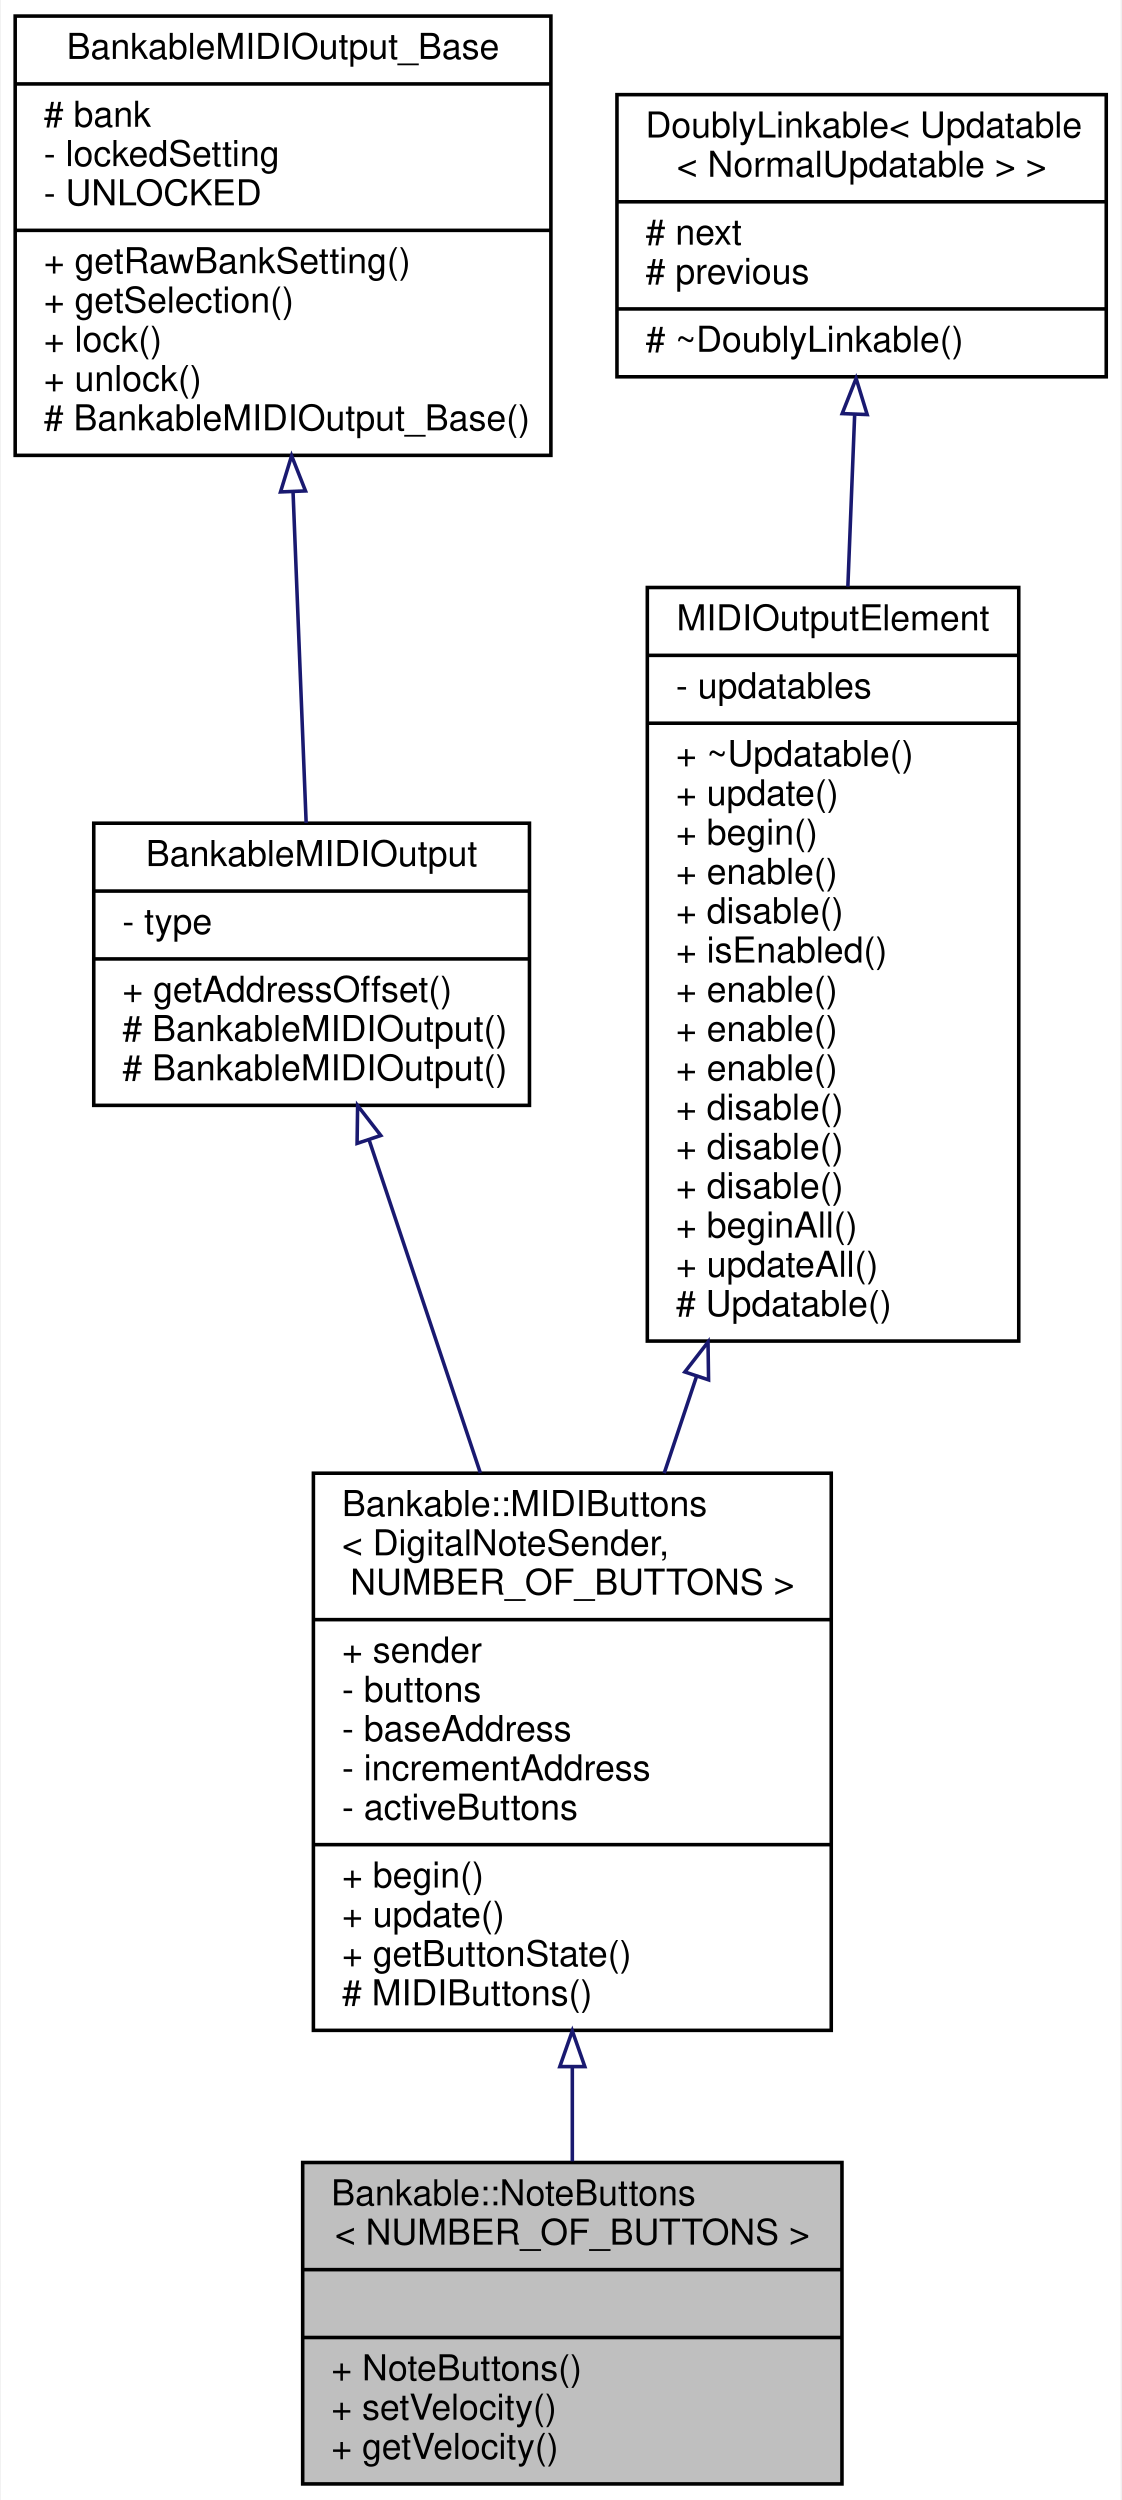
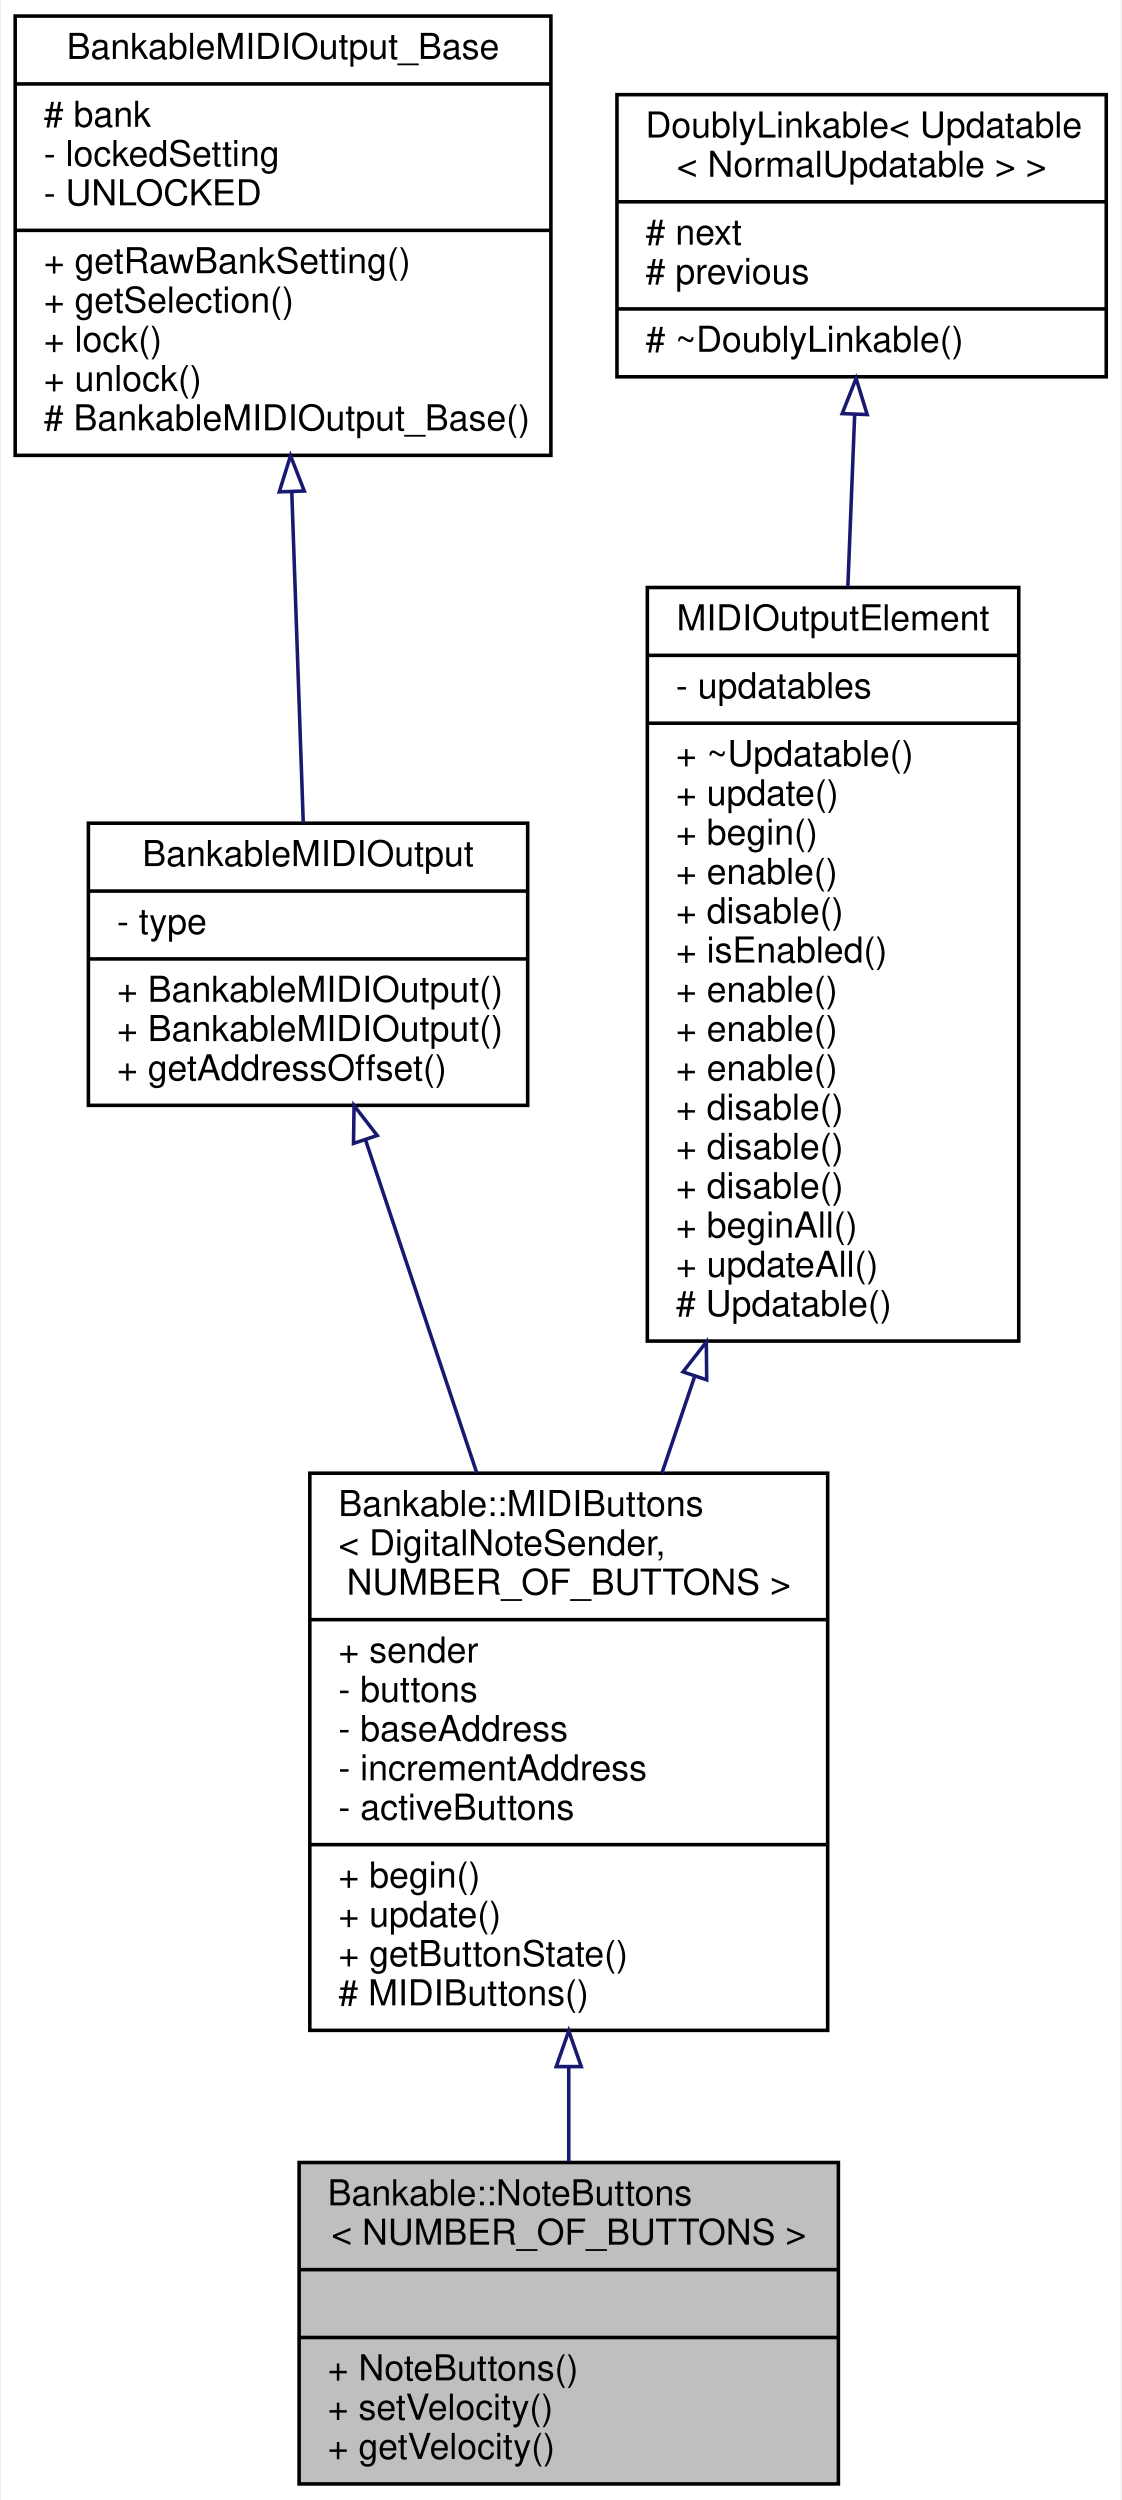
<svg xmlns="http://www.w3.org/2000/svg" xmlns:xlink="http://www.w3.org/1999/xlink" width="314pt" height="700pt" viewBox="0.00 0.00 313.50 700.00">
  <g id="graph0" class="graph" transform="scale(1 1) rotate(0) translate(4 696)">
    <polygon fill="white" stroke="none" points="-4,4 -4,-696 309.5,-696 309.5,4 -4,4" />
    <g id="node1" class="node">
      <g id="a_node1">
        <a xlink:title="A class of MIDIOutputElements that read the input of a collection of momentary push buttons or switch...">
-           <polygon fill="#bfbfbf" stroke="black" points="80.5,-0.5 80.5,-90.5 231.5,-90.5 231.5,-0.5 80.5,-0.5" />
-           <text text-anchor="start" x="88.5" y="-78.5" font-family="Helvetica,sans-Serif" font-size="10.00">Bankable::NoteButtons</text>
-           <text text-anchor="middle" x="156" y="-67.5" font-family="Helvetica,sans-Serif" font-size="10.00">&lt; NUMBER_OF_BUTTONS &gt;</text>
-           <polyline fill="none" stroke="black" points="80.5,-60.5 231.5,-60.5 " />
-           <text text-anchor="middle" x="156" y="-48.5" font-family="Helvetica,sans-Serif" font-size="10.00"> </text>
-           <polyline fill="none" stroke="black" points="80.5,-41.5 231.5,-41.5 " />
-           <text text-anchor="start" x="88.5" y="-29.5" font-family="Helvetica,sans-Serif" font-size="10.00">+ NoteButtons()</text>
-           <text text-anchor="start" x="88.5" y="-18.5" font-family="Helvetica,sans-Serif" font-size="10.00">+ setVelocity()</text>
-           <text text-anchor="start" x="88.5" y="-7.5" font-family="Helvetica,sans-Serif" font-size="10.00">+ getVelocity()</text>
+           <polygon fill="#bfbfbf" stroke="black" points="79.5,-0.5 79.5,-90.5 230.5,-90.5 230.5,-0.5 79.5,-0.5" />
+           <text text-anchor="start" x="87.5" y="-78.5" font-family="Helvetica,sans-Serif" font-size="10.00">Bankable::NoteButtons</text>
+           <text text-anchor="middle" x="155" y="-67.5" font-family="Helvetica,sans-Serif" font-size="10.00">&lt; NUMBER_OF_BUTTONS &gt;</text>
+           <polyline fill="none" stroke="black" points="79.5,-60.5 230.5,-60.5 " />
+           <text text-anchor="middle" x="155" y="-48.5" font-family="Helvetica,sans-Serif" font-size="10.00"> </text>
+           <polyline fill="none" stroke="black" points="79.5,-41.5 230.5,-41.5 " />
+           <text text-anchor="start" x="87.5" y="-29.5" font-family="Helvetica,sans-Serif" font-size="10.00">+ NoteButtons()</text>
+           <text text-anchor="start" x="87.5" y="-18.5" font-family="Helvetica,sans-Serif" font-size="10.00">+ setVelocity()</text>
+           <text text-anchor="start" x="87.5" y="-7.5" font-family="Helvetica,sans-Serif" font-size="10.00">+ getVelocity()</text>
        </a>
      </g>
    </g>
    <g id="node2" class="node">
      <g id="a_node2">
        <a xlink:href="../../dc/d22/classBankable_1_1MIDIButtons.html" target="_top" xlink:title="An abstract class for momentary push buttons that send MIDI events.">
-           <polygon fill="white" stroke="black" points="83.5,-127.5 83.5,-283.5 228.5,-283.5 228.5,-127.5 83.5,-127.5" />
-           <text text-anchor="start" x="91.5" y="-271.5" font-family="Helvetica,sans-Serif" font-size="10.00">Bankable::MIDIButtons</text>
-           <text text-anchor="start" x="91.5" y="-260.5" font-family="Helvetica,sans-Serif" font-size="10.00">&lt; DigitalNoteSender,</text>
-           <text text-anchor="middle" x="156" y="-249.5" font-family="Helvetica,sans-Serif" font-size="10.00"> NUMBER_OF_BUTTONS &gt;</text>
-           <polyline fill="none" stroke="black" points="83.5,-242.5 228.5,-242.5 " />
-           <text text-anchor="start" x="91.5" y="-230.5" font-family="Helvetica,sans-Serif" font-size="10.00">+ sender</text>
-           <text text-anchor="start" x="91.5" y="-219.5" font-family="Helvetica,sans-Serif" font-size="10.00">- buttons</text>
-           <text text-anchor="start" x="91.5" y="-208.5" font-family="Helvetica,sans-Serif" font-size="10.00">- baseAddress</text>
-           <text text-anchor="start" x="91.5" y="-197.5" font-family="Helvetica,sans-Serif" font-size="10.00">- incrementAddress</text>
-           <text text-anchor="start" x="91.5" y="-186.5" font-family="Helvetica,sans-Serif" font-size="10.00">- activeButtons</text>
-           <polyline fill="none" stroke="black" points="83.5,-179.5 228.5,-179.5 " />
-           <text text-anchor="start" x="91.5" y="-167.5" font-family="Helvetica,sans-Serif" font-size="10.00">+ begin()</text>
-           <text text-anchor="start" x="91.5" y="-156.5" font-family="Helvetica,sans-Serif" font-size="10.00">+ update()</text>
-           <text text-anchor="start" x="91.5" y="-145.5" font-family="Helvetica,sans-Serif" font-size="10.00">+ getButtonState()</text>
-           <text text-anchor="start" x="91.5" y="-134.5" font-family="Helvetica,sans-Serif" font-size="10.00"># MIDIButtons()</text>
+           <polygon fill="white" stroke="black" points="82.5,-127.5 82.5,-283.5 227.5,-283.5 227.5,-127.5 82.5,-127.5" />
+           <text text-anchor="start" x="90.5" y="-271.5" font-family="Helvetica,sans-Serif" font-size="10.00">Bankable::MIDIButtons</text>
+           <text text-anchor="start" x="90.5" y="-260.5" font-family="Helvetica,sans-Serif" font-size="10.00">&lt; DigitalNoteSender,</text>
+           <text text-anchor="middle" x="155" y="-249.5" font-family="Helvetica,sans-Serif" font-size="10.00"> NUMBER_OF_BUTTONS &gt;</text>
+           <polyline fill="none" stroke="black" points="82.5,-242.5 227.5,-242.5 " />
+           <text text-anchor="start" x="90.5" y="-230.5" font-family="Helvetica,sans-Serif" font-size="10.00">+ sender</text>
+           <text text-anchor="start" x="90.5" y="-219.5" font-family="Helvetica,sans-Serif" font-size="10.00">- buttons</text>
+           <text text-anchor="start" x="90.5" y="-208.5" font-family="Helvetica,sans-Serif" font-size="10.00">- baseAddress</text>
+           <text text-anchor="start" x="90.5" y="-197.5" font-family="Helvetica,sans-Serif" font-size="10.00">- incrementAddress</text>
+           <text text-anchor="start" x="90.5" y="-186.5" font-family="Helvetica,sans-Serif" font-size="10.00">- activeButtons</text>
+           <polyline fill="none" stroke="black" points="82.5,-179.5 227.5,-179.5 " />
+           <text text-anchor="start" x="90.5" y="-167.5" font-family="Helvetica,sans-Serif" font-size="10.00">+ begin()</text>
+           <text text-anchor="start" x="90.5" y="-156.5" font-family="Helvetica,sans-Serif" font-size="10.00">+ update()</text>
+           <text text-anchor="start" x="90.5" y="-145.5" font-family="Helvetica,sans-Serif" font-size="10.00">+ getButtonState()</text>
+           <text text-anchor="start" x="90.5" y="-134.5" font-family="Helvetica,sans-Serif" font-size="10.00"># MIDIButtons()</text>
        </a>
      </g>
    </g>
    <g id="edge1" class="edge">
-       <path fill="none" stroke="midnightblue" d="M156,-117.082C156,-108.019 156,-99.106 156,-90.827" />
-       <polygon fill="none" stroke="midnightblue" points="152.5,-117.351 156,-127.351 159.5,-117.351 152.5,-117.351" />
+       <path fill="none" stroke="midnightblue" d="M155,-117.082C155,-108.019 155,-99.106 155,-90.827" />
+       <polygon fill="none" stroke="midnightblue" points="151.5,-117.351 155,-127.351 158.5,-117.351 151.5,-117.351" />
    </g>
    <g id="node3" class="node">
      <g id="a_node3">
        <a xlink:href="../../d3/d43/classBankableMIDIOutput.html" target="_top" xlink:title="A base class for all MIDIOutputElements that can be banked.">
-           <polygon fill="white" stroke="black" points="22,-386.5 22,-465.5 144,-465.5 144,-386.5 22,-386.5" />
-           <text text-anchor="middle" x="83" y="-453.5" font-family="Helvetica,sans-Serif" font-size="10.00">BankableMIDIOutput</text>
-           <polyline fill="none" stroke="black" points="22,-446.5 144,-446.5 " />
-           <text text-anchor="start" x="30" y="-434.5" font-family="Helvetica,sans-Serif" font-size="10.00">- type</text>
-           <polyline fill="none" stroke="black" points="22,-427.5 144,-427.5 " />
-           <text text-anchor="start" x="30" y="-415.5" font-family="Helvetica,sans-Serif" font-size="10.00">+ getAddressOffset()</text>
-           <text text-anchor="start" x="30" y="-404.5" font-family="Helvetica,sans-Serif" font-size="10.00"># BankableMIDIOutput()</text>
-           <text text-anchor="start" x="30" y="-393.5" font-family="Helvetica,sans-Serif" font-size="10.00"># BankableMIDIOutput()</text>
+           <polygon fill="white" stroke="black" points="20.5,-386.5 20.5,-465.5 143.5,-465.5 143.5,-386.5 20.5,-386.5" />
+           <text text-anchor="middle" x="82" y="-453.5" font-family="Helvetica,sans-Serif" font-size="10.00">BankableMIDIOutput</text>
+           <polyline fill="none" stroke="black" points="20.5,-446.5 143.5,-446.5 " />
+           <text text-anchor="start" x="28.5" y="-434.5" font-family="Helvetica,sans-Serif" font-size="10.00">- type</text>
+           <polyline fill="none" stroke="black" points="20.5,-427.5 143.5,-427.5 " />
+           <text text-anchor="start" x="28.5" y="-415.5" font-family="Helvetica,sans-Serif" font-size="10.00">+ BankableMIDIOutput()</text>
+           <text text-anchor="start" x="28.5" y="-404.5" font-family="Helvetica,sans-Serif" font-size="10.00">+ BankableMIDIOutput()</text>
+           <text text-anchor="start" x="28.5" y="-393.5" font-family="Helvetica,sans-Serif" font-size="10.00">+ getAddressOffset()</text>
        </a>
      </g>
    </g>
    <g id="edge2" class="edge">
-       <path fill="none" stroke="midnightblue" d="M99.126,-376.733C108.255,-349.409 119.885,-314.597 130.247,-283.583" />
-       <polygon fill="none" stroke="midnightblue" points="95.732,-375.846 95.883,-386.44 102.371,-378.064 95.732,-375.846" />
+       <path fill="none" stroke="midnightblue" d="M98.126,-376.733C107.255,-349.409 118.885,-314.597 129.247,-283.583" />
+       <polygon fill="none" stroke="midnightblue" points="94.732,-375.846 94.883,-386.44 101.371,-378.064 94.732,-375.846" />
    </g>
    <g id="node4" class="node">
      <g id="a_node4">
        <a xlink:href="../../d4/d6e/classBankableMIDIOutput__Base.html" target="_top" xlink:title=" ">
          <polygon fill="white" stroke="black" points="0,-568.5 0,-691.5 150,-691.5 150,-568.5 0,-568.5" />
          <text text-anchor="middle" x="75" y="-679.5" font-family="Helvetica,sans-Serif" font-size="10.00">BankableMIDIOutput_Base</text>
          <polyline fill="none" stroke="black" points="0,-672.5 150,-672.5 " />
          <text text-anchor="start" x="8" y="-660.5" font-family="Helvetica,sans-Serif" font-size="10.00"># bank</text>
          <text text-anchor="start" x="8" y="-649.5" font-family="Helvetica,sans-Serif" font-size="10.00">- lockedSetting</text>
          <text text-anchor="start" x="8" y="-638.5" font-family="Helvetica,sans-Serif" font-size="10.00">- UNLOCKED</text>
          <polyline fill="none" stroke="black" points="0,-631.5 150,-631.5 " />
          <text text-anchor="start" x="8" y="-619.5" font-family="Helvetica,sans-Serif" font-size="10.00">+ getRawBankSetting()</text>
          <text text-anchor="start" x="8" y="-608.5" font-family="Helvetica,sans-Serif" font-size="10.00">+ getSelection()</text>
          <text text-anchor="start" x="8" y="-597.5" font-family="Helvetica,sans-Serif" font-size="10.00">+ lock()</text>
          <text text-anchor="start" x="8" y="-586.5" font-family="Helvetica,sans-Serif" font-size="10.00">+ unlock()</text>
          <text text-anchor="start" x="8" y="-575.5" font-family="Helvetica,sans-Serif" font-size="10.00"># BankableMIDIOutput_Base()</text>
        </a>
      </g>
    </g>
    <g id="edge3" class="edge">
-       <path fill="none" stroke="midnightblue" d="M77.811,-558.033C79.041,-526.954 80.438,-491.701 81.472,-465.595" />
-       <polygon fill="none" stroke="midnightblue" points="74.299,-558.263 77.4,-568.393 81.293,-558.54 74.299,-558.263" />
+       <path fill="none" stroke="midnightblue" d="M77.459,-558.033C78.536,-526.954 79.758,-491.701 80.663,-465.595" />
+       <polygon fill="none" stroke="midnightblue" points="73.949,-558.278 77.1,-568.393 80.945,-558.521 73.949,-558.278" />
    </g>
    <g id="node5" class="node">
      <g id="a_node5">
        <a xlink:href="../../d5/de0/classUpdatable.html" target="_top" xlink:title=" ">
          <polygon fill="white" stroke="black" points="177,-320.5 177,-531.5 281,-531.5 281,-320.5 177,-320.5" />
          <text text-anchor="middle" x="229" y="-519.5" font-family="Helvetica,sans-Serif" font-size="10.00">MIDIOutputElement</text>
          <polyline fill="none" stroke="black" points="177,-512.5 281,-512.5 " />
          <text text-anchor="start" x="185" y="-500.5" font-family="Helvetica,sans-Serif" font-size="10.00">- updatables</text>
          <polyline fill="none" stroke="black" points="177,-493.5 281,-493.5 " />
          <text text-anchor="start" x="185" y="-481.5" font-family="Helvetica,sans-Serif" font-size="10.00">+ ~Updatable()</text>
          <text text-anchor="start" x="185" y="-470.5" font-family="Helvetica,sans-Serif" font-size="10.00">+ update()</text>
          <text text-anchor="start" x="185" y="-459.5" font-family="Helvetica,sans-Serif" font-size="10.00">+ begin()</text>
          <text text-anchor="start" x="185" y="-448.5" font-family="Helvetica,sans-Serif" font-size="10.00">+ enable()</text>
          <text text-anchor="start" x="185" y="-437.5" font-family="Helvetica,sans-Serif" font-size="10.00">+ disable()</text>
          <text text-anchor="start" x="185" y="-426.5" font-family="Helvetica,sans-Serif" font-size="10.00">+ isEnabled()</text>
          <text text-anchor="start" x="185" y="-415.5" font-family="Helvetica,sans-Serif" font-size="10.00">+ enable()</text>
          <text text-anchor="start" x="185" y="-404.5" font-family="Helvetica,sans-Serif" font-size="10.00">+ enable()</text>
          <text text-anchor="start" x="185" y="-393.5" font-family="Helvetica,sans-Serif" font-size="10.00">+ enable()</text>
          <text text-anchor="start" x="185" y="-382.5" font-family="Helvetica,sans-Serif" font-size="10.00">+ disable()</text>
          <text text-anchor="start" x="185" y="-371.5" font-family="Helvetica,sans-Serif" font-size="10.00">+ disable()</text>
          <text text-anchor="start" x="185" y="-360.5" font-family="Helvetica,sans-Serif" font-size="10.00">+ disable()</text>
          <text text-anchor="start" x="185" y="-349.5" font-family="Helvetica,sans-Serif" font-size="10.00">+ beginAll()</text>
          <text text-anchor="start" x="185" y="-338.5" font-family="Helvetica,sans-Serif" font-size="10.00">+ updateAll()</text>
          <text text-anchor="start" x="185" y="-327.5" font-family="Helvetica,sans-Serif" font-size="10.00"># Updatable()</text>
        </a>
      </g>
    </g>
    <g id="edge4" class="edge">
-       <path fill="none" stroke="midnightblue" d="M190.797,-310.653C187.729,-301.47 184.677,-292.334 181.728,-283.507" />
-       <polygon fill="none" stroke="midnightblue" points="187.508,-311.854 193.997,-320.23 194.147,-309.636 187.508,-311.854" />
+       <path fill="none" stroke="midnightblue" d="M190.274,-310.653C187.164,-301.47 184.07,-292.334 181.08,-283.507" />
+       <polygon fill="none" stroke="midnightblue" points="186.994,-311.881 193.517,-320.23 193.624,-309.636 186.994,-311.881" />
    </g>
    <g id="node6" class="node">
      <g id="a_node6">
        <a xlink:href="../../d4/d23/classDoublyLinkable.html" target="_top" xlink:title=" ">
          <polygon fill="white" stroke="black" points="168.5,-590.5 168.5,-669.5 305.5,-669.5 305.5,-590.5 168.5,-590.5" />
          <text text-anchor="start" x="176.5" y="-657.5" font-family="Helvetica,sans-Serif" font-size="10.00">DoublyLinkable&lt; Updatable</text>
          <text text-anchor="middle" x="237" y="-646.5" font-family="Helvetica,sans-Serif" font-size="10.00">&lt; NormalUpdatable &gt; &gt;</text>
          <polyline fill="none" stroke="black" points="168.5,-639.5 305.5,-639.5 " />
          <text text-anchor="start" x="176.5" y="-627.5" font-family="Helvetica,sans-Serif" font-size="10.00"># next</text>
          <text text-anchor="start" x="176.5" y="-616.5" font-family="Helvetica,sans-Serif" font-size="10.00"># previous</text>
          <polyline fill="none" stroke="black" points="168.5,-609.5 305.5,-609.5 " />
          <text text-anchor="start" x="176.5" y="-597.5" font-family="Helvetica,sans-Serif" font-size="10.00"># ~DoublyLinkable()</text>
        </a>
      </g>
    </g>
    <g id="edge5" class="edge">
      <path fill="none" stroke="midnightblue" d="M235.05,-579.773C234.471,-565.138 233.812,-548.515 233.149,-531.753" />
      <polygon fill="none" stroke="midnightblue" points="231.564,-580.199 235.458,-590.052 238.559,-579.922 231.564,-580.199" />
    </g>
  </g>
</svg>
